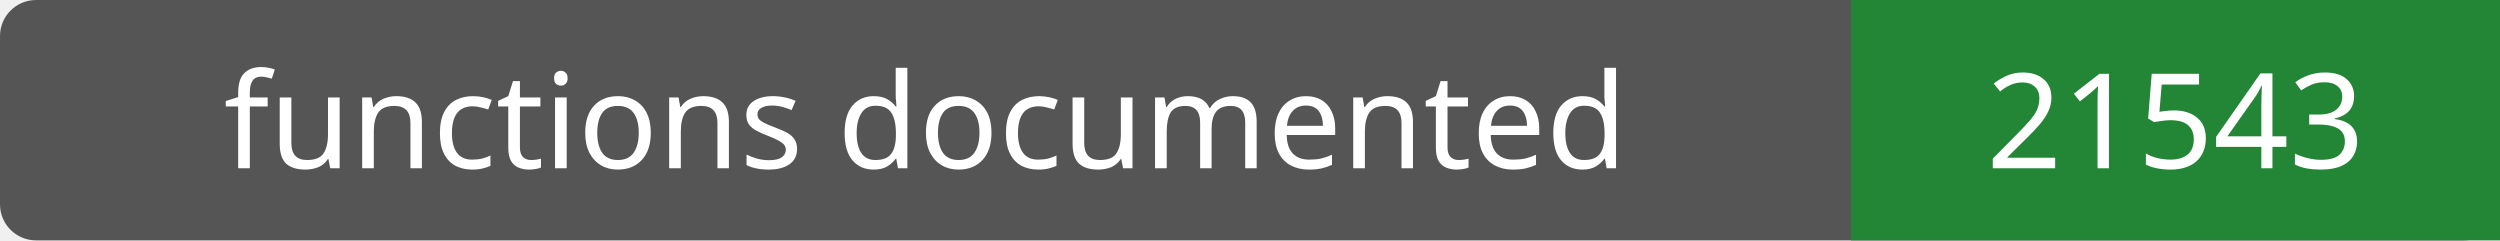
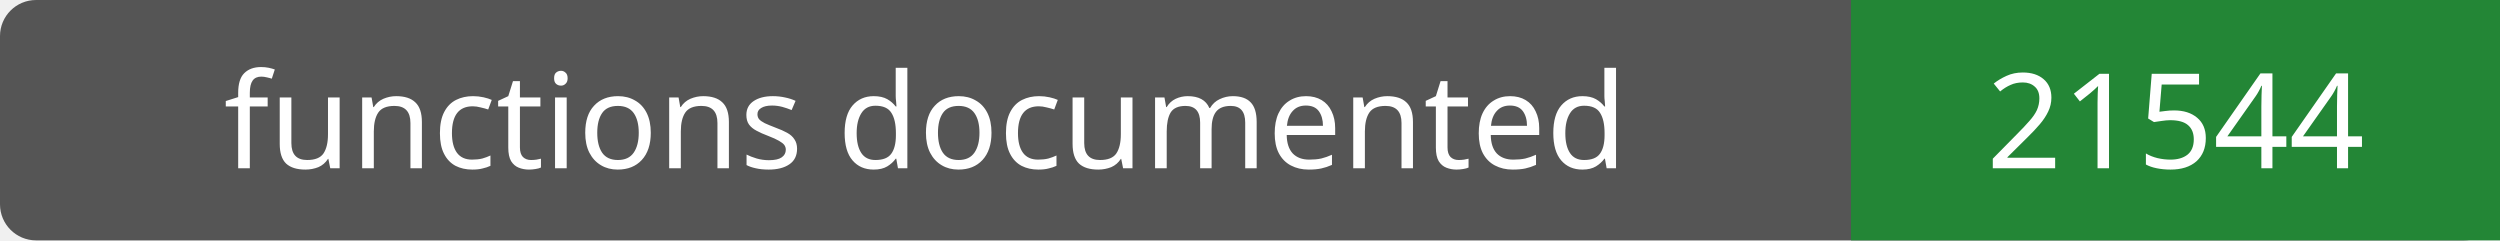
- <svg xmlns="http://www.w3.org/2000/svg" width="208" height="20" role="img" aria-label="functions documented: 21543">
+ <svg xmlns="http://www.w3.org/2000/svg" width="208" height="20" role="img" aria-label="functions documented: 21544">
  <rect width="208" height="20" rx="3" fill="#555" />
  <path fill="#238636" d="M154 0h54v20H154z" />
  <g fill="#fff" text-anchor="middle" font-family="Verdana,sans-serif" font-size="11">
    <text x="77.0" y="14">functions documented</text>
-     <text x="181.0" y="14">21543</text>
+     <text x="181.0" y="14">21544</text>
  </g>
</svg>
